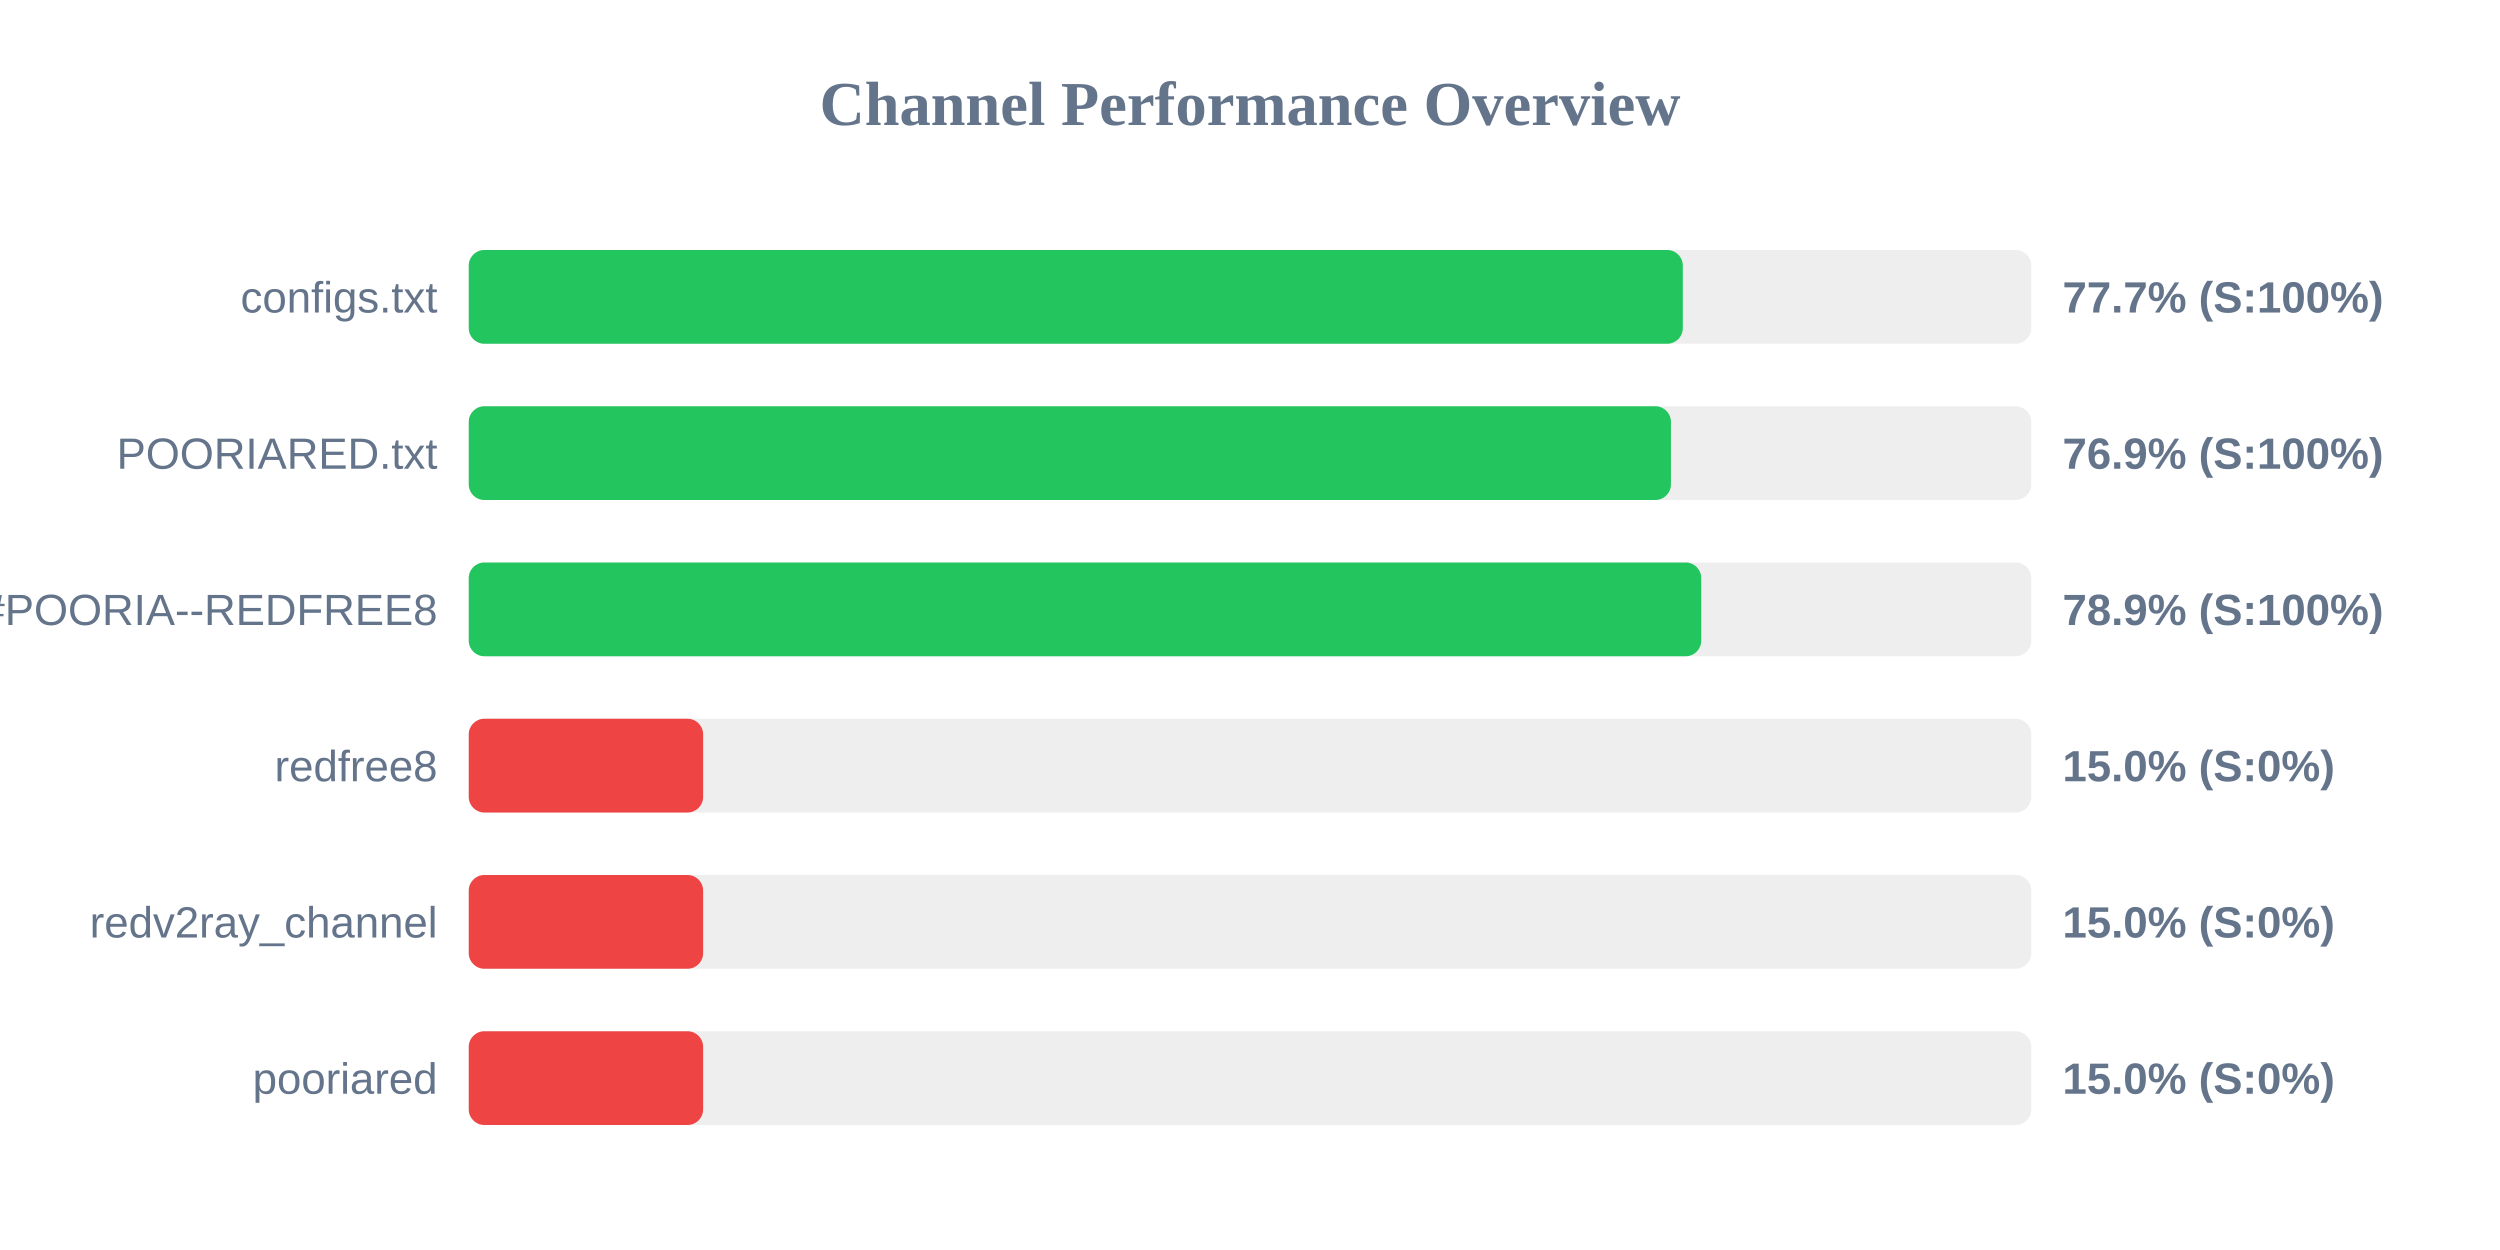
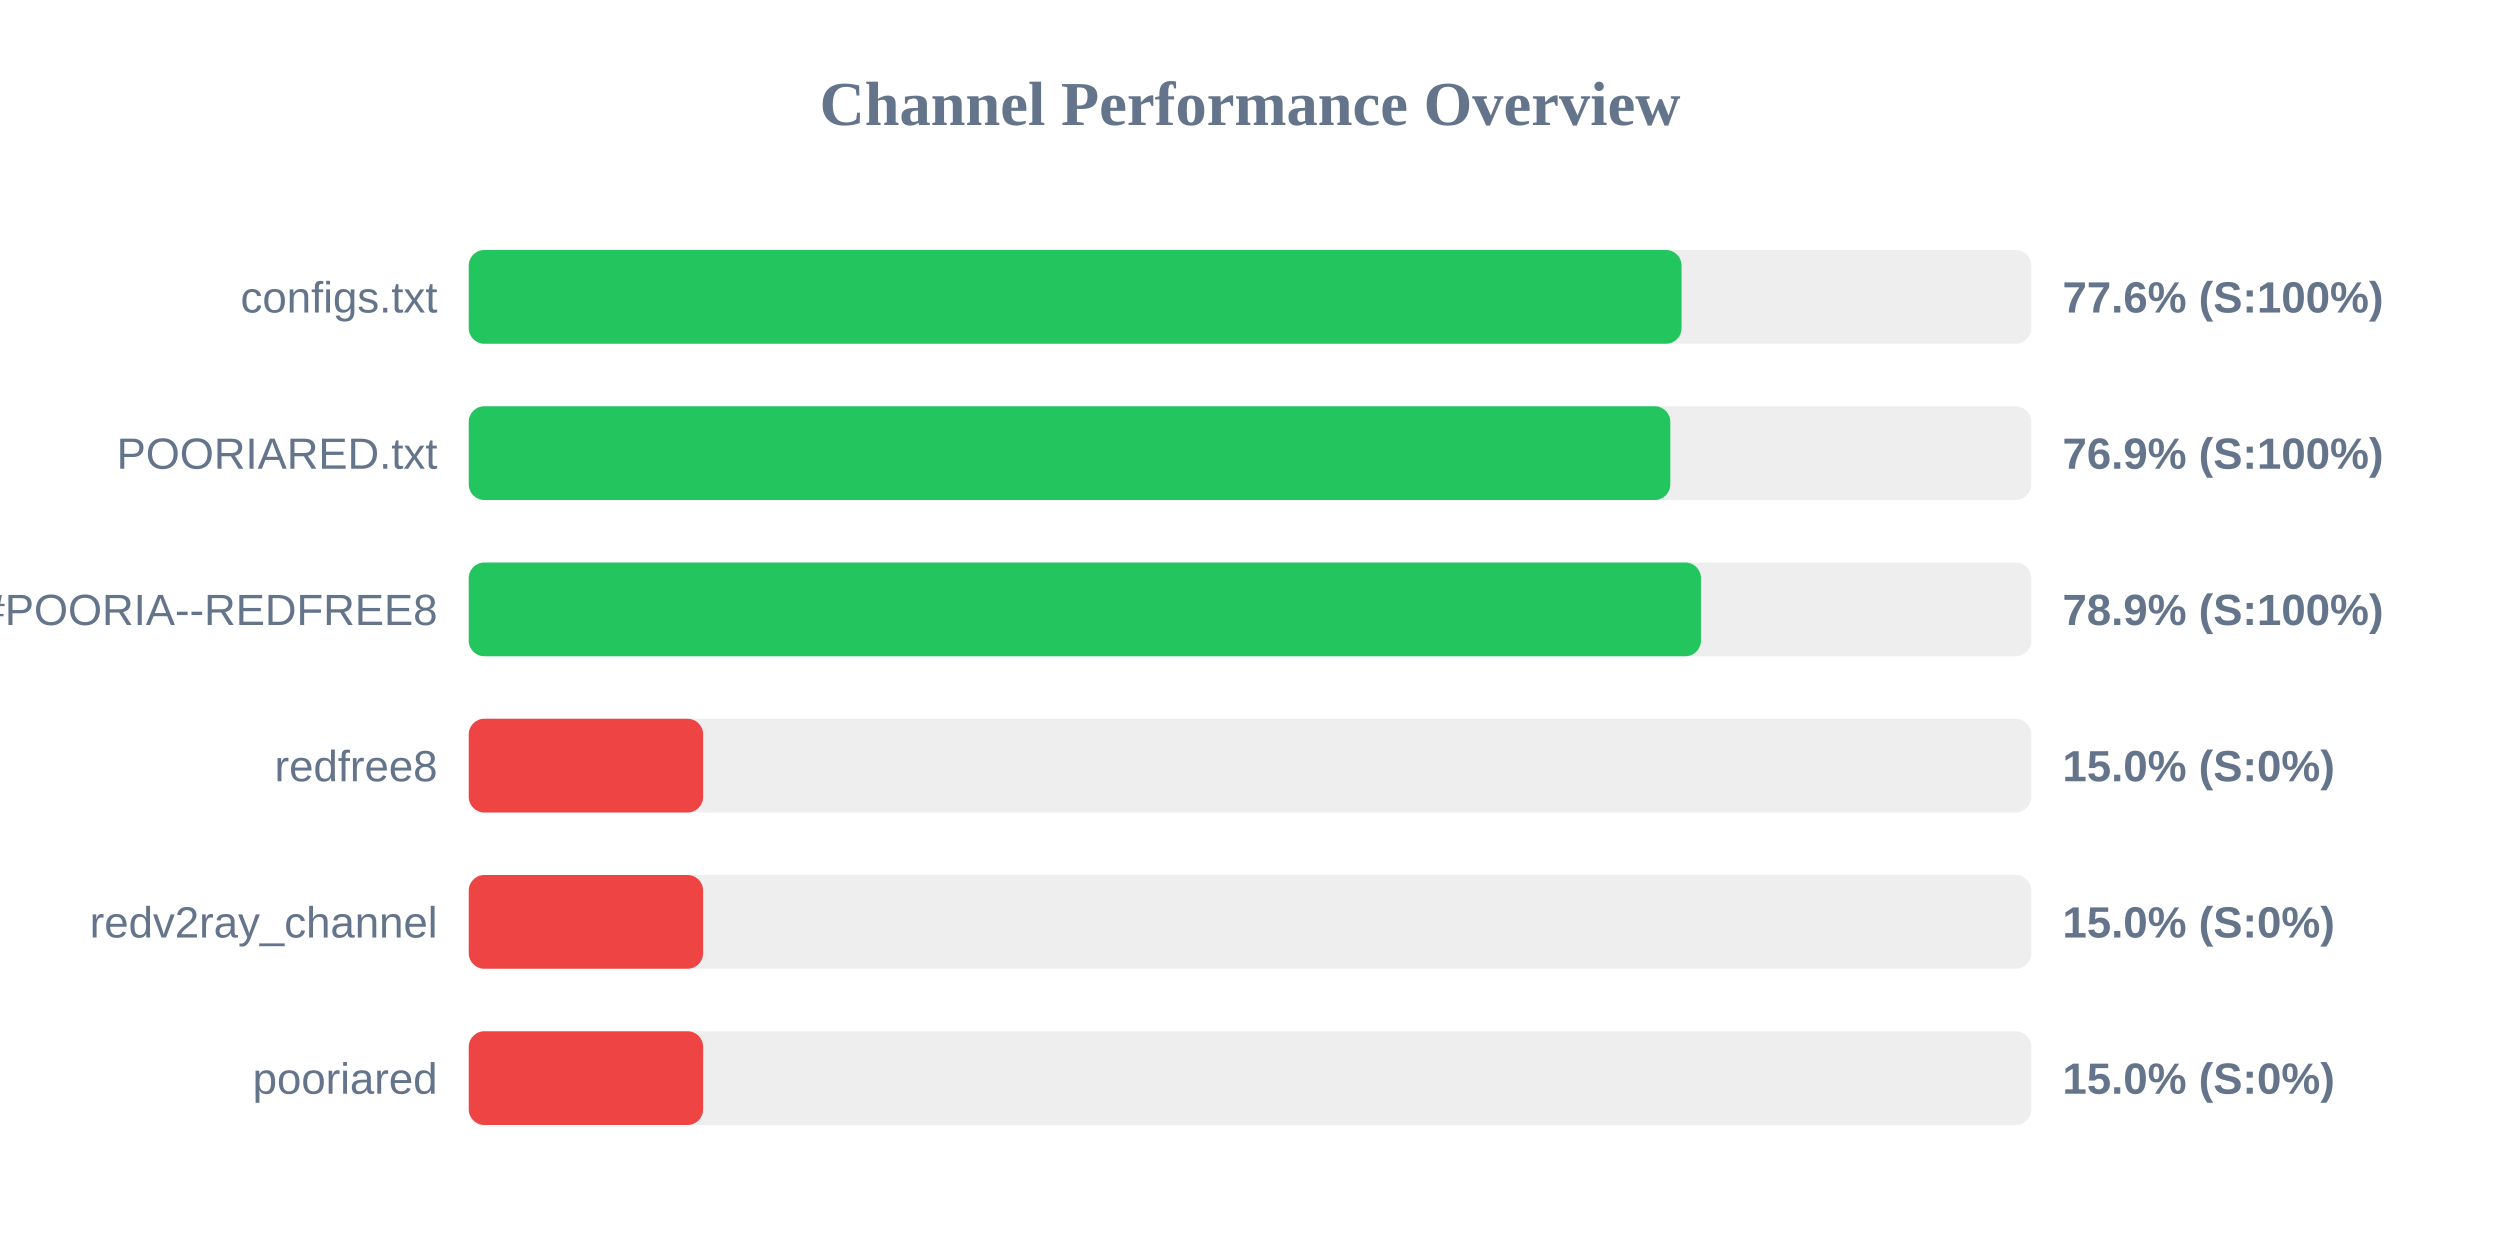
<svg xmlns="http://www.w3.org/2000/svg" width="800" height="400" version="1.1">
  <style>
        .row { font: 14px Arial; fill: #64748b; }
        .score { font: bold 14px Arial; fill: #64748b; }
    </style>
  <text x="400" y="40" text-anchor="middle" font-size="20px" font-weight="bold" fill="#64748b">Channel Performance Overview</text>
  <rect x="150" y="80" width="500" height="30" fill="#eee" rx="5" />
-   <rect x="150" y="80" width="388.5" height="30" fill="#22c55e" rx="5" />
+   <rect x="150" y="80" width="388.1" height="30" fill="#22c55e" rx="5" />
  <text x="140" y="100" text-anchor="end" class="row">configs.txt</text>
-   <text x="660" y="100" text-anchor="start" class="score">77.7% (S:100%)</text>
+   <text x="660" y="100" text-anchor="start" class="score">77.6% (S:100%)</text>
  <rect x="150" y="130" width="500" height="30" fill="#eee" rx="5" />
-   <rect x="150" y="130" width="384.7" height="30" fill="#22c55e" rx="5" />
+   <rect x="150" y="130" width="384.5" height="30" fill="#22c55e" rx="5" />
  <text x="140" y="150" text-anchor="end" class="row">POORIARED.txt</text>
  <text x="660" y="150" text-anchor="start" class="score">76.9% (S:100%)</text>
  <rect x="150" y="180" width="500" height="30" fill="#eee" rx="5" />
-   <rect x="150" y="180" width="394.4" height="30" fill="#22c55e" rx="5" />
+   <rect x="150" y="180" width="394.3" height="30" fill="#22c55e" rx="5" />
  <text x="140" y="200" text-anchor="end" class="row">POORIA--REDFREE8.txt#POORIA--REDFREE8</text>
  <text x="660" y="200" text-anchor="start" class="score">78.9% (S:100%)</text>
  <rect x="150" y="230" width="500" height="30" fill="#eee" rx="5" />
  <rect x="150" y="230" width="75.0" height="30" fill="#ef4444" rx="5" />
  <text x="140" y="250" text-anchor="end" class="row">redfree8</text>
  <text x="660" y="250" text-anchor="start" class="score">15.0% (S:0%)</text>
  <rect x="150" y="280" width="500" height="30" fill="#eee" rx="5" />
  <rect x="150" y="280" width="75.0" height="30" fill="#ef4444" rx="5" />
  <text x="140" y="300" text-anchor="end" class="row">redv2ray_channel</text>
  <text x="660" y="300" text-anchor="start" class="score">15.0% (S:0%)</text>
  <rect x="150" y="330" width="500" height="30" fill="#eee" rx="5" />
  <rect x="150" y="330" width="75.0" height="30" fill="#ef4444" rx="5" />
  <text x="140" y="350" text-anchor="end" class="row">pooriared</text>
  <text x="660" y="350" text-anchor="start" class="score">15.0% (S:0%)</text>
</svg>
